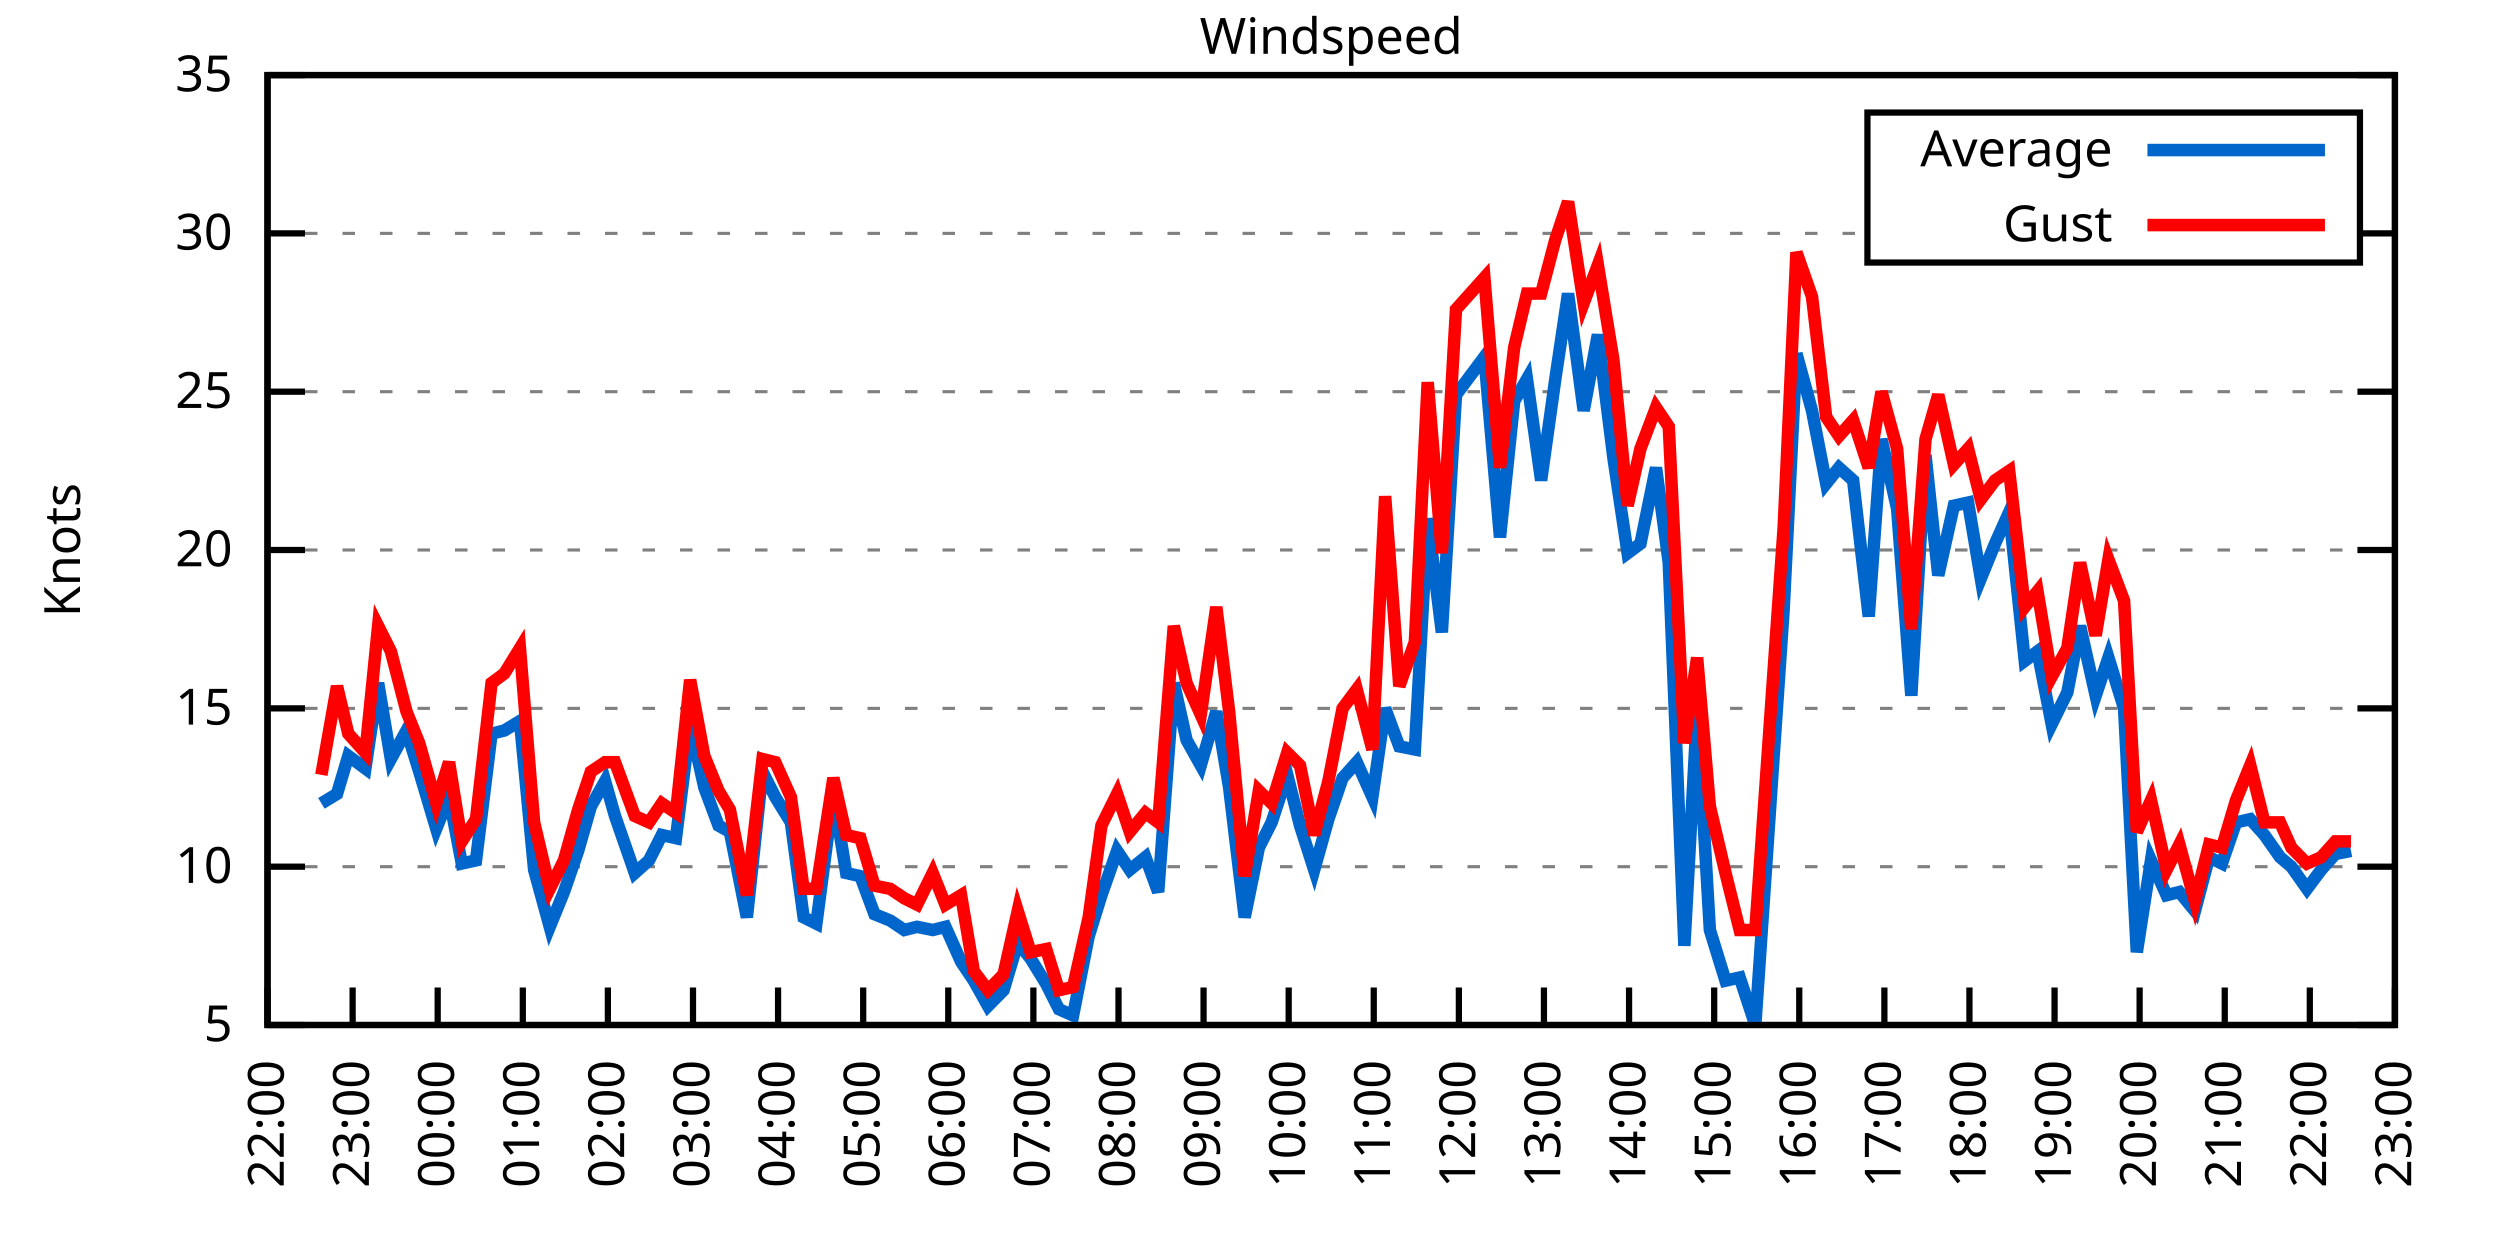
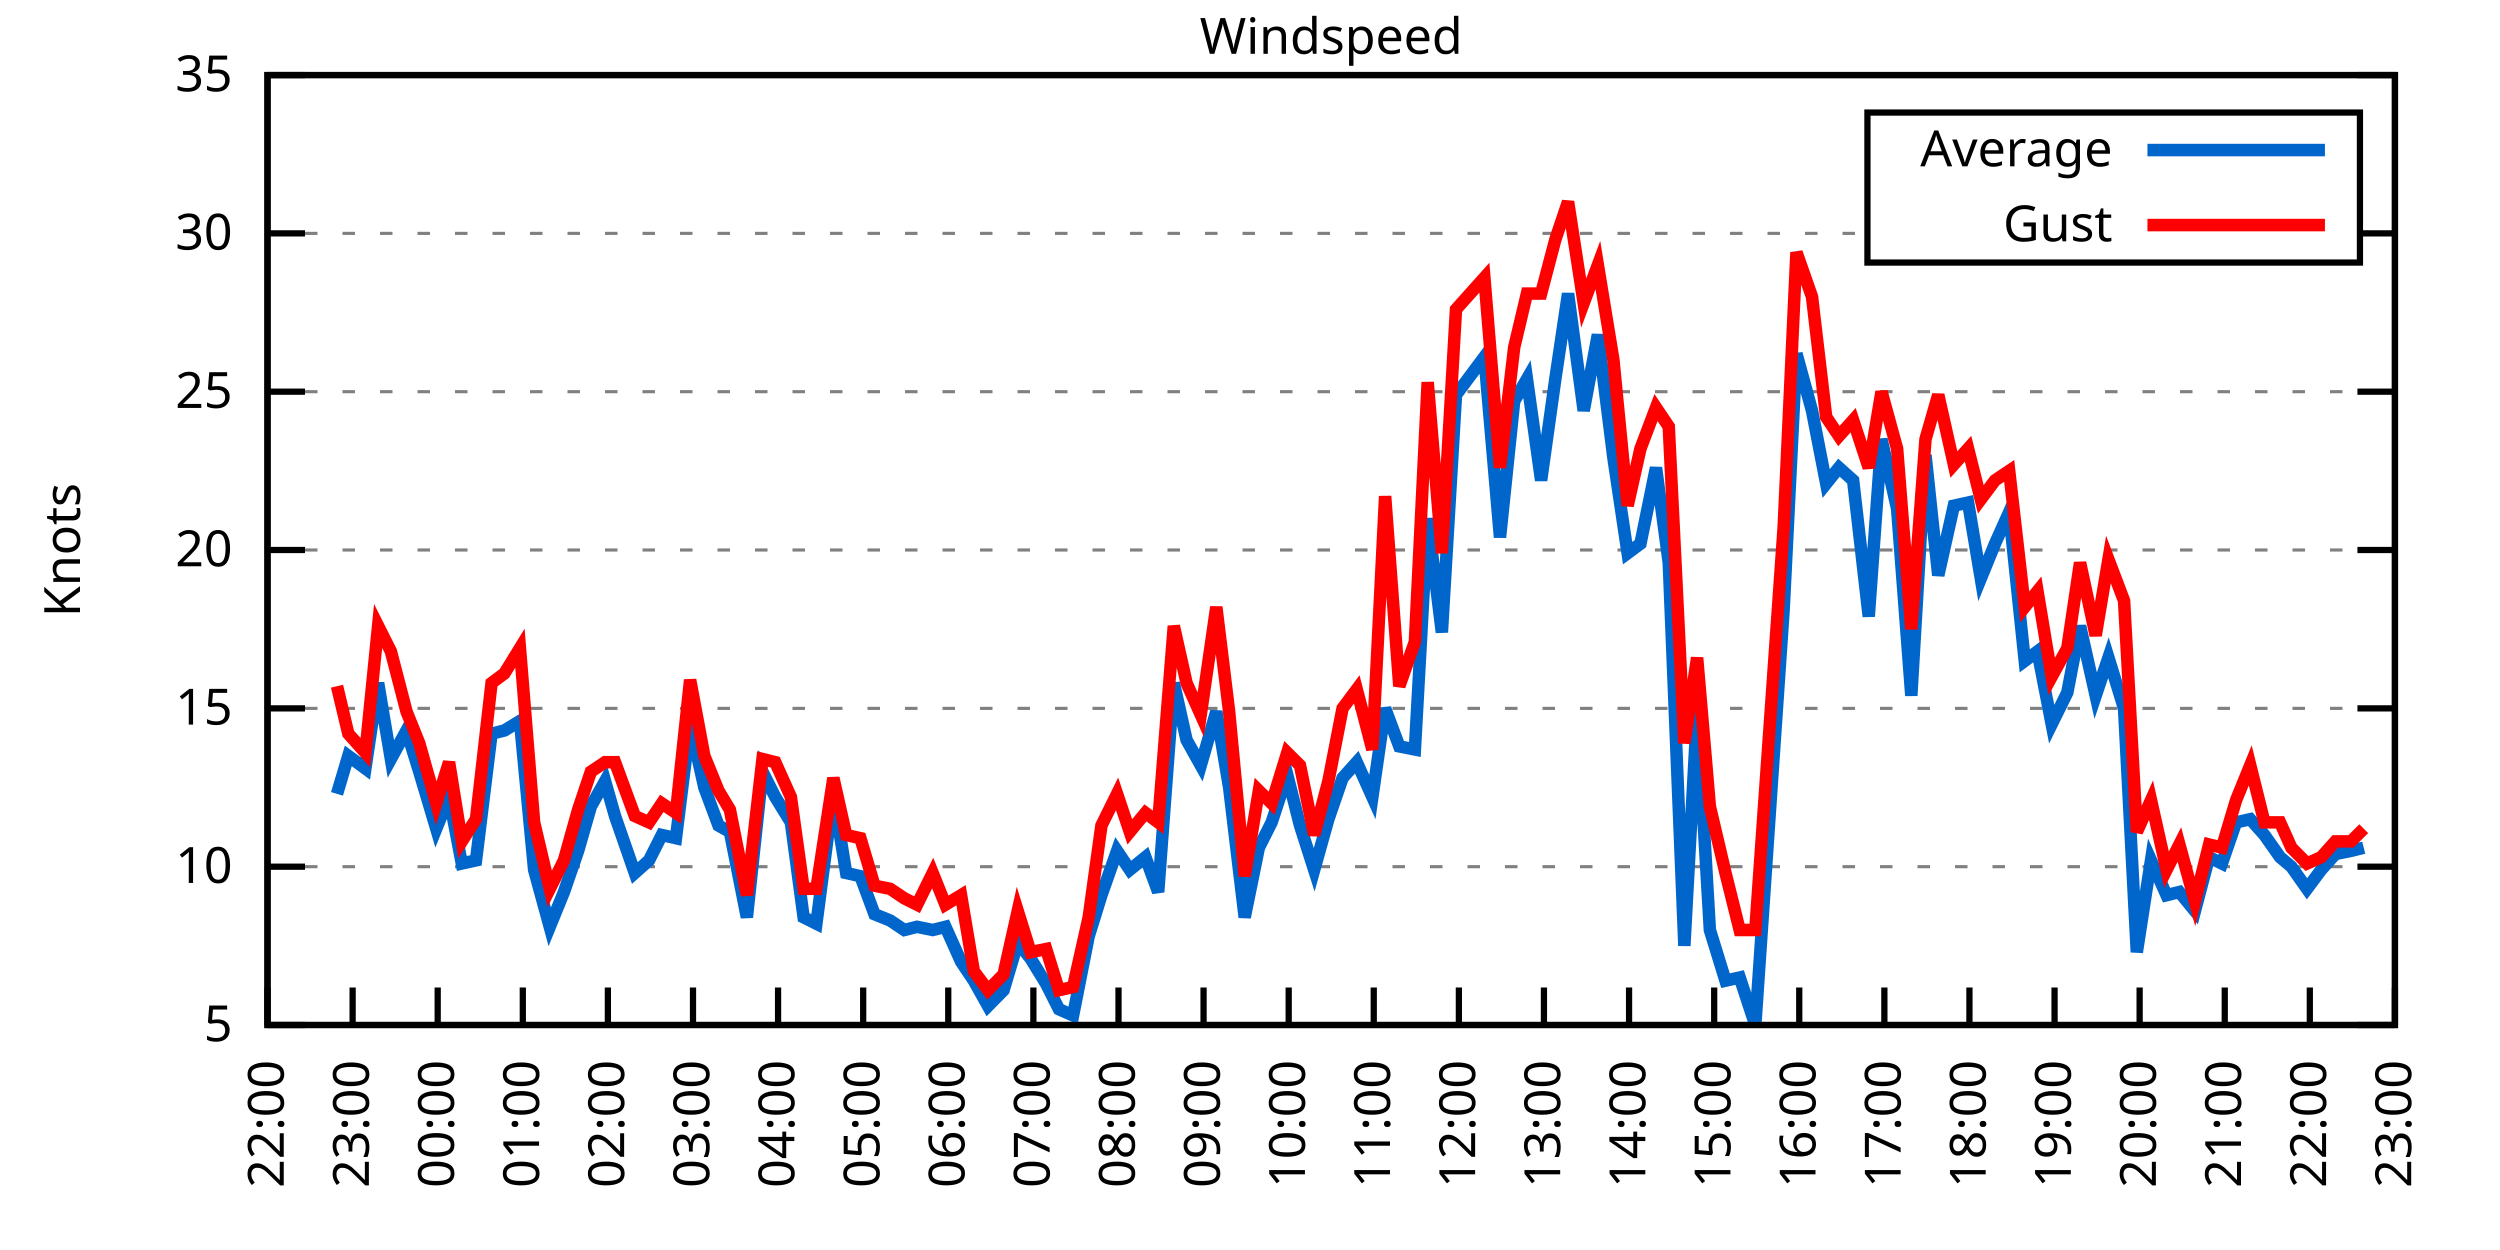
<svg xmlns="http://www.w3.org/2000/svg" xmlns:xlink="http://www.w3.org/1999/xlink" width="400" height="200" viewBox="0 0 400 200">
  <g id="gnuplot_canvas">
    <rect x="0" y="0" width="400" height="200" fill="none" />
    <defs>
      <circle id="gpDot" r="0.5" stroke-width="0.5" stroke="currentColor" />
      <path id="gpPt0" stroke-width="0.333" stroke="currentColor" d="M-1,0 h2 M0,-1 v2" />
      <path id="gpPt1" stroke-width="0.333" stroke="currentColor" d="M-1,-1 L1,1 M1,-1 L-1,1" />
      <path id="gpPt2" stroke-width="0.333" stroke="currentColor" d="M-1,0 L1,0 M0,-1 L0,1 M-1,-1 L1,1 M-1,1 L1,-1" />
      <rect id="gpPt3" stroke-width="0.333" stroke="currentColor" x="-1" y="-1" width="2" height="2" />
      <rect id="gpPt4" stroke-width="0.333" stroke="currentColor" fill="currentColor" x="-1" y="-1" width="2" height="2" />
      <circle id="gpPt5" stroke-width="0.333" stroke="currentColor" cx="0" cy="0" r="1" />
      <use xlink:href="#gpPt5" id="gpPt6" fill="currentColor" stroke="none" />
      <path id="gpPt7" stroke-width="0.333" stroke="currentColor" d="M0,-1.33 L-1.33,0.67 L1.33,0.67 z" />
      <use xlink:href="#gpPt7" id="gpPt8" fill="currentColor" stroke="none" />
      <use xlink:href="#gpPt7" id="gpPt9" stroke="currentColor" transform="rotate(180)" />
      <use xlink:href="#gpPt9" id="gpPt10" fill="currentColor" stroke="none" />
      <use xlink:href="#gpPt3" id="gpPt11" stroke="currentColor" transform="rotate(45)" />
      <use xlink:href="#gpPt11" id="gpPt12" fill="currentColor" stroke="none" />
      <path id="gpPt13" stroke-width="0.333" stroke="currentColor" d="M0,1.330 L1.265,0.411 L0.782,-1.067 L-0.782,-1.076 L-1.265,0.411 z" />
      <use xlink:href="#gpPt13" id="gpPt14" fill="currentColor" stroke="none" />
      <filter id="textbox" filterUnits="objectBoundingBox" x="0" y="0" height="1" width="1">
        <feFlood flood-color="white" flood-opacity="1" result="bgnd" />
        <feComposite in="SourceGraphic" in2="bgnd" operator="atop" />
      </filter>
      <filter id="greybox" filterUnits="objectBoundingBox" x="0" y="0" height="1" width="1">
        <feFlood flood-color="lightgrey" flood-opacity="1" result="grey" />
        <feComposite in="SourceGraphic" in2="grey" operator="atop" />
      </filter>
    </defs>
    <g fill="none" color="white" stroke="currentColor" stroke-width="1.00" stroke-linecap="butt" stroke-linejoin="miter">
</g>
    <g fill="none" color="black" stroke="currentColor" stroke-width="1.00" stroke-linecap="butt" stroke-linejoin="miter">
      <g stroke="none" shape-rendering="crispEdges">
        <polygon fill="rgb(255, 255, 255)" points="42.80,164.00 383.18,164.00 383.18,12.02 42.80,12.02 " />
      </g>
    </g>
    <g fill="none" color="black" stroke="currentColor" stroke-width="1.00" stroke-linecap="butt" stroke-linejoin="miter">
</g>
    <g fill="none" color="black" stroke="black" stroke-width="0.50" stroke-linecap="butt" stroke-linejoin="miter">
</g>
    <g fill="none" color="gray" stroke="currentColor" stroke-width="0.50" stroke-linecap="butt" stroke-linejoin="miter">
      <path stroke="gray" stroke-dasharray="2,4" class="gridline" d="M42.80,164.00 L383.19,164.00  " />
    </g>
    <g fill="none" color="gray" stroke="gray" stroke-width="1.00" stroke-linecap="butt" stroke-linejoin="miter">
</g>
    <g fill="none" color="black" stroke="currentColor" stroke-width="1.00" stroke-linecap="butt" stroke-linejoin="miter">
      <path stroke="black" d="M42.80,164.00 L48.80,164.00 M383.19,164.00 L377.19,164.00  " />
      <g transform="translate(37.20,166.60)" stroke="none" fill="black" font-family="Sans" font-size="8.00" text-anchor="end">
        <text>
          <tspan font-family="Sans"> 5</tspan>
        </text>
      </g>
    </g>
    <g fill="none" color="black" stroke="currentColor" stroke-width="1.00" stroke-linecap="butt" stroke-linejoin="miter">
</g>
    <g fill="none" color="black" stroke="black" stroke-width="0.50" stroke-linecap="butt" stroke-linejoin="miter">
</g>
    <g fill="none" color="gray" stroke="currentColor" stroke-width="0.50" stroke-linecap="butt" stroke-linejoin="miter">
      <path stroke="gray" stroke-dasharray="2,4" class="gridline" d="M42.80,138.67 L383.19,138.67  " />
    </g>
    <g fill="none" color="gray" stroke="gray" stroke-width="1.00" stroke-linecap="butt" stroke-linejoin="miter">
</g>
    <g fill="none" color="black" stroke="currentColor" stroke-width="1.00" stroke-linecap="butt" stroke-linejoin="miter">
      <path stroke="black" d="M42.80,138.67 L48.80,138.67 M383.19,138.67 L377.19,138.67  " />
      <g transform="translate(37.20,141.27)" stroke="none" fill="black" font-family="Sans" font-size="8.00" text-anchor="end">
        <text>
          <tspan font-family="Sans"> 10</tspan>
        </text>
      </g>
    </g>
    <g fill="none" color="black" stroke="currentColor" stroke-width="1.00" stroke-linecap="butt" stroke-linejoin="miter">
</g>
    <g fill="none" color="black" stroke="black" stroke-width="0.50" stroke-linecap="butt" stroke-linejoin="miter">
</g>
    <g fill="none" color="gray" stroke="currentColor" stroke-width="0.50" stroke-linecap="butt" stroke-linejoin="miter">
      <path stroke="gray" stroke-dasharray="2,4" class="gridline" d="M42.80,113.34 L383.19,113.34  " />
    </g>
    <g fill="none" color="gray" stroke="gray" stroke-width="1.00" stroke-linecap="butt" stroke-linejoin="miter">
</g>
    <g fill="none" color="black" stroke="currentColor" stroke-width="1.00" stroke-linecap="butt" stroke-linejoin="miter">
      <path stroke="black" d="M42.80,113.34 L48.80,113.34 M383.19,113.34 L377.19,113.34  " />
      <g transform="translate(37.20,115.94)" stroke="none" fill="black" font-family="Sans" font-size="8.00" text-anchor="end">
        <text>
          <tspan font-family="Sans"> 15</tspan>
        </text>
      </g>
    </g>
    <g fill="none" color="black" stroke="currentColor" stroke-width="1.00" stroke-linecap="butt" stroke-linejoin="miter">
</g>
    <g fill="none" color="black" stroke="black" stroke-width="0.50" stroke-linecap="butt" stroke-linejoin="miter">
</g>
    <g fill="none" color="gray" stroke="currentColor" stroke-width="0.50" stroke-linecap="butt" stroke-linejoin="miter">
      <path stroke="gray" stroke-dasharray="2,4" class="gridline" d="M42.80,88.00 L383.19,88.00  " />
    </g>
    <g fill="none" color="gray" stroke="gray" stroke-width="1.00" stroke-linecap="butt" stroke-linejoin="miter">
</g>
    <g fill="none" color="black" stroke="currentColor" stroke-width="1.00" stroke-linecap="butt" stroke-linejoin="miter">
      <path stroke="black" d="M42.80,88.00 L48.80,88.00 M383.19,88.00 L377.19,88.00  " />
      <g transform="translate(37.20,90.60)" stroke="none" fill="black" font-family="Sans" font-size="8.00" text-anchor="end">
        <text>
          <tspan font-family="Sans"> 20</tspan>
        </text>
      </g>
    </g>
    <g fill="none" color="black" stroke="currentColor" stroke-width="1.00" stroke-linecap="butt" stroke-linejoin="miter">
</g>
    <g fill="none" color="black" stroke="black" stroke-width="0.50" stroke-linecap="butt" stroke-linejoin="miter">
</g>
    <g fill="none" color="gray" stroke="currentColor" stroke-width="0.50" stroke-linecap="butt" stroke-linejoin="miter">
      <path stroke="gray" stroke-dasharray="2,4" class="gridline" d="M42.80,62.67 L383.19,62.67  " />
    </g>
    <g fill="none" color="gray" stroke="gray" stroke-width="1.00" stroke-linecap="butt" stroke-linejoin="miter">
</g>
    <g fill="none" color="black" stroke="currentColor" stroke-width="1.00" stroke-linecap="butt" stroke-linejoin="miter">
      <path stroke="black" d="M42.80,62.67 L48.80,62.67 M383.19,62.67 L377.19,62.67  " />
      <g transform="translate(37.20,65.27)" stroke="none" fill="black" font-family="Sans" font-size="8.00" text-anchor="end">
        <text>
          <tspan font-family="Sans"> 25</tspan>
        </text>
      </g>
    </g>
    <g fill="none" color="black" stroke="currentColor" stroke-width="1.00" stroke-linecap="butt" stroke-linejoin="miter">
</g>
    <g fill="none" color="black" stroke="black" stroke-width="0.50" stroke-linecap="butt" stroke-linejoin="miter">
</g>
    <g fill="none" color="gray" stroke="currentColor" stroke-width="0.50" stroke-linecap="butt" stroke-linejoin="miter">
      <path stroke="gray" stroke-dasharray="2,4" class="gridline" d="M42.80,37.34 L298.79,37.34 M377.59,37.34 L383.19,37.34  " />
    </g>
    <g fill="none" color="gray" stroke="gray" stroke-width="1.00" stroke-linecap="butt" stroke-linejoin="miter">
</g>
    <g fill="none" color="black" stroke="currentColor" stroke-width="1.00" stroke-linecap="butt" stroke-linejoin="miter">
      <path stroke="black" d="M42.80,37.34 L48.80,37.34 M383.19,37.34 L377.19,37.34  " />
      <g transform="translate(37.20,39.94)" stroke="none" fill="black" font-family="Sans" font-size="8.00" text-anchor="end">
        <text>
          <tspan font-family="Sans"> 30</tspan>
        </text>
      </g>
    </g>
    <g fill="none" color="black" stroke="currentColor" stroke-width="1.00" stroke-linecap="butt" stroke-linejoin="miter">
</g>
    <g fill="none" color="black" stroke="black" stroke-width="0.50" stroke-linecap="butt" stroke-linejoin="miter">
</g>
    <g fill="none" color="gray" stroke="currentColor" stroke-width="0.50" stroke-linecap="butt" stroke-linejoin="miter">
      <path stroke="gray" stroke-dasharray="2,4" class="gridline" d="M42.80,12.01 L383.19,12.01  " />
    </g>
    <g fill="none" color="gray" stroke="gray" stroke-width="1.00" stroke-linecap="butt" stroke-linejoin="miter">
</g>
    <g fill="none" color="black" stroke="currentColor" stroke-width="1.00" stroke-linecap="butt" stroke-linejoin="miter">
      <path stroke="black" d="M42.80,12.01 L48.80,12.01 M383.19,12.01 L377.19,12.01  " />
      <g transform="translate(37.20,14.61)" stroke="none" fill="black" font-family="Sans" font-size="8.00" text-anchor="end">
        <text>
          <tspan font-family="Sans"> 35</tspan>
        </text>
      </g>
    </g>
    <g fill="none" color="black" stroke="currentColor" stroke-width="1.00" stroke-linecap="butt" stroke-linejoin="miter">
      <path stroke="black" d="M42.80,164.00 L42.80,158.00  " />
      <g transform="translate(45.40,169.60) rotate(270.00)" stroke="none" fill="black" font-family="Sans" font-size="8.00" text-anchor="end">
        <text>
          <tspan font-family="Sans">22:00</tspan>
        </text>
      </g>
    </g>
    <g fill="none" color="black" stroke="currentColor" stroke-width="1.00" stroke-linecap="butt" stroke-linejoin="miter">
      <path stroke="black" d="M56.42,164.00 L56.42,158.00  " />
      <g transform="translate(59.02,169.60) rotate(270.00)" stroke="none" fill="black" font-family="Sans" font-size="8.00" text-anchor="end">
        <text>
          <tspan font-family="Sans">23:00</tspan>
        </text>
      </g>
    </g>
    <g fill="none" color="black" stroke="currentColor" stroke-width="1.00" stroke-linecap="butt" stroke-linejoin="miter">
      <path stroke="black" d="M70.03,164.00 L70.03,158.00  " />
      <g transform="translate(72.63,169.60) rotate(270.00)" stroke="none" fill="black" font-family="Sans" font-size="8.00" text-anchor="end">
        <text>
          <tspan font-family="Sans">00:00</tspan>
        </text>
      </g>
    </g>
    <g fill="none" color="black" stroke="currentColor" stroke-width="1.00" stroke-linecap="butt" stroke-linejoin="miter">
      <path stroke="black" d="M83.65,164.00 L83.65,158.00  " />
      <g transform="translate(86.25,169.60) rotate(270.00)" stroke="none" fill="black" font-family="Sans" font-size="8.00" text-anchor="end">
        <text>
          <tspan font-family="Sans">01:00</tspan>
        </text>
      </g>
    </g>
    <g fill="none" color="black" stroke="currentColor" stroke-width="1.00" stroke-linecap="butt" stroke-linejoin="miter">
      <path stroke="black" d="M97.26,164.00 L97.26,158.00  " />
      <g transform="translate(99.86,169.60) rotate(270.00)" stroke="none" fill="black" font-family="Sans" font-size="8.00" text-anchor="end">
        <text>
          <tspan font-family="Sans">02:00</tspan>
        </text>
      </g>
    </g>
    <g fill="none" color="black" stroke="currentColor" stroke-width="1.00" stroke-linecap="butt" stroke-linejoin="miter">
      <path stroke="black" d="M110.88,164.00 L110.88,158.00  " />
      <g transform="translate(113.48,169.60) rotate(270.00)" stroke="none" fill="black" font-family="Sans" font-size="8.00" text-anchor="end">
        <text>
          <tspan font-family="Sans">03:00</tspan>
        </text>
      </g>
    </g>
    <g fill="none" color="black" stroke="currentColor" stroke-width="1.00" stroke-linecap="butt" stroke-linejoin="miter">
      <path stroke="black" d="M124.49,164.00 L124.49,158.00  " />
      <g transform="translate(127.09,169.60) rotate(270.00)" stroke="none" fill="black" font-family="Sans" font-size="8.00" text-anchor="end">
        <text>
          <tspan font-family="Sans">04:00</tspan>
        </text>
      </g>
    </g>
    <g fill="none" color="black" stroke="currentColor" stroke-width="1.00" stroke-linecap="butt" stroke-linejoin="miter">
      <path stroke="black" d="M138.11,164.00 L138.11,158.00  " />
      <g transform="translate(140.71,169.60) rotate(270.00)" stroke="none" fill="black" font-family="Sans" font-size="8.00" text-anchor="end">
        <text>
          <tspan font-family="Sans">05:00</tspan>
        </text>
      </g>
    </g>
    <g fill="none" color="black" stroke="currentColor" stroke-width="1.00" stroke-linecap="butt" stroke-linejoin="miter">
      <path stroke="black" d="M151.72,164.00 L151.72,158.00  " />
      <g transform="translate(154.32,169.60) rotate(270.00)" stroke="none" fill="black" font-family="Sans" font-size="8.00" text-anchor="end">
        <text>
          <tspan font-family="Sans">06:00</tspan>
        </text>
      </g>
    </g>
    <g fill="none" color="black" stroke="currentColor" stroke-width="1.00" stroke-linecap="butt" stroke-linejoin="miter">
      <path stroke="black" d="M165.34,164.00 L165.34,158.00  " />
      <g transform="translate(167.94,169.60) rotate(270.00)" stroke="none" fill="black" font-family="Sans" font-size="8.00" text-anchor="end">
        <text>
          <tspan font-family="Sans">07:00</tspan>
        </text>
      </g>
    </g>
    <g fill="none" color="black" stroke="currentColor" stroke-width="1.00" stroke-linecap="butt" stroke-linejoin="miter">
      <path stroke="black" d="M178.96,164.00 L178.96,158.00  " />
      <g transform="translate(181.56,169.60) rotate(270.00)" stroke="none" fill="black" font-family="Sans" font-size="8.00" text-anchor="end">
        <text>
          <tspan font-family="Sans">08:00</tspan>
        </text>
      </g>
    </g>
    <g fill="none" color="black" stroke="currentColor" stroke-width="1.00" stroke-linecap="butt" stroke-linejoin="miter">
      <path stroke="black" d="M192.57,164.00 L192.57,158.00  " />
      <g transform="translate(195.17,169.60) rotate(270.00)" stroke="none" fill="black" font-family="Sans" font-size="8.00" text-anchor="end">
        <text>
          <tspan font-family="Sans">09:00</tspan>
        </text>
      </g>
    </g>
    <g fill="none" color="black" stroke="currentColor" stroke-width="1.00" stroke-linecap="butt" stroke-linejoin="miter">
      <path stroke="black" d="M206.19,164.00 L206.19,158.00  " />
      <g transform="translate(208.79,169.60) rotate(270.00)" stroke="none" fill="black" font-family="Sans" font-size="8.00" text-anchor="end">
        <text>
          <tspan font-family="Sans">10:00</tspan>
        </text>
      </g>
    </g>
    <g fill="none" color="black" stroke="currentColor" stroke-width="1.00" stroke-linecap="butt" stroke-linejoin="miter">
      <path stroke="black" d="M219.80,164.00 L219.80,158.00  " />
      <g transform="translate(222.40,169.60) rotate(270.00)" stroke="none" fill="black" font-family="Sans" font-size="8.00" text-anchor="end">
        <text>
          <tspan font-family="Sans">11:00</tspan>
        </text>
      </g>
    </g>
    <g fill="none" color="black" stroke="currentColor" stroke-width="1.00" stroke-linecap="butt" stroke-linejoin="miter">
      <path stroke="black" d="M233.42,164.00 L233.42,158.00  " />
      <g transform="translate(236.02,169.60) rotate(270.00)" stroke="none" fill="black" font-family="Sans" font-size="8.00" text-anchor="end">
        <text>
          <tspan font-family="Sans">12:00</tspan>
        </text>
      </g>
    </g>
    <g fill="none" color="black" stroke="currentColor" stroke-width="1.00" stroke-linecap="butt" stroke-linejoin="miter">
      <path stroke="black" d="M247.03,164.00 L247.03,158.00  " />
      <g transform="translate(249.63,169.60) rotate(270.00)" stroke="none" fill="black" font-family="Sans" font-size="8.00" text-anchor="end">
        <text>
          <tspan font-family="Sans">13:00</tspan>
        </text>
      </g>
    </g>
    <g fill="none" color="black" stroke="currentColor" stroke-width="1.00" stroke-linecap="butt" stroke-linejoin="miter">
      <path stroke="black" d="M260.65,164.00 L260.65,158.00  " />
      <g transform="translate(263.25,169.60) rotate(270.00)" stroke="none" fill="black" font-family="Sans" font-size="8.00" text-anchor="end">
        <text>
          <tspan font-family="Sans">14:00</tspan>
        </text>
      </g>
    </g>
    <g fill="none" color="black" stroke="currentColor" stroke-width="1.00" stroke-linecap="butt" stroke-linejoin="miter">
      <path stroke="black" d="M274.27,164.00 L274.27,158.00  " />
      <g transform="translate(276.87,169.60) rotate(270.00)" stroke="none" fill="black" font-family="Sans" font-size="8.00" text-anchor="end">
        <text>
          <tspan font-family="Sans">15:00</tspan>
        </text>
      </g>
    </g>
    <g fill="none" color="black" stroke="currentColor" stroke-width="1.00" stroke-linecap="butt" stroke-linejoin="miter">
      <path stroke="black" d="M287.88,164.00 L287.88,158.00  " />
      <g transform="translate(290.48,169.60) rotate(270.00)" stroke="none" fill="black" font-family="Sans" font-size="8.00" text-anchor="end">
        <text>
          <tspan font-family="Sans">16:00</tspan>
        </text>
      </g>
    </g>
    <g fill="none" color="black" stroke="currentColor" stroke-width="1.00" stroke-linecap="butt" stroke-linejoin="miter">
      <path stroke="black" d="M301.50,164.00 L301.50,158.00  " />
      <g transform="translate(304.10,169.60) rotate(270.00)" stroke="none" fill="black" font-family="Sans" font-size="8.00" text-anchor="end">
        <text>
          <tspan font-family="Sans">17:00</tspan>
        </text>
      </g>
    </g>
    <g fill="none" color="black" stroke="currentColor" stroke-width="1.00" stroke-linecap="butt" stroke-linejoin="miter">
      <path stroke="black" d="M315.11,164.00 L315.11,158.00  " />
      <g transform="translate(317.71,169.60) rotate(270.00)" stroke="none" fill="black" font-family="Sans" font-size="8.00" text-anchor="end">
        <text>
          <tspan font-family="Sans">18:00</tspan>
        </text>
      </g>
    </g>
    <g fill="none" color="black" stroke="currentColor" stroke-width="1.00" stroke-linecap="butt" stroke-linejoin="miter">
      <path stroke="black" d="M328.73,164.00 L328.73,158.00  " />
      <g transform="translate(331.33,169.60) rotate(270.00)" stroke="none" fill="black" font-family="Sans" font-size="8.00" text-anchor="end">
        <text>
          <tspan font-family="Sans">19:00</tspan>
        </text>
      </g>
    </g>
    <g fill="none" color="black" stroke="currentColor" stroke-width="1.00" stroke-linecap="butt" stroke-linejoin="miter">
      <path stroke="black" d="M342.34,164.00 L342.34,158.00  " />
      <g transform="translate(344.94,169.60) rotate(270.00)" stroke="none" fill="black" font-family="Sans" font-size="8.00" text-anchor="end">
        <text>
          <tspan font-family="Sans">20:00</tspan>
        </text>
      </g>
    </g>
    <g fill="none" color="black" stroke="currentColor" stroke-width="1.00" stroke-linecap="butt" stroke-linejoin="miter">
      <path stroke="black" d="M355.96,164.00 L355.96,158.00  " />
      <g transform="translate(358.56,169.60) rotate(270.00)" stroke="none" fill="black" font-family="Sans" font-size="8.00" text-anchor="end">
        <text>
          <tspan font-family="Sans">21:00</tspan>
        </text>
      </g>
    </g>
    <g fill="none" color="black" stroke="currentColor" stroke-width="1.00" stroke-linecap="butt" stroke-linejoin="miter">
      <path stroke="black" d="M369.57,164.00 L369.57,158.00  " />
      <g transform="translate(372.17,169.60) rotate(270.00)" stroke="none" fill="black" font-family="Sans" font-size="8.00" text-anchor="end">
        <text>
          <tspan font-family="Sans">22:00</tspan>
        </text>
      </g>
    </g>
    <g fill="none" color="black" stroke="currentColor" stroke-width="1.00" stroke-linecap="butt" stroke-linejoin="miter">
      <path stroke="black" d="M383.19,164.00 L383.19,158.00  " />
      <g transform="translate(385.79,169.60) rotate(270.00)" stroke="none" fill="black" font-family="Sans" font-size="8.00" text-anchor="end">
        <text>
          <tspan font-family="Sans">23:00</tspan>
        </text>
      </g>
    </g>
    <g fill="none" color="black" stroke="currentColor" stroke-width="1.00" stroke-linecap="butt" stroke-linejoin="miter">
</g>
    <g fill="none" color="black" stroke="currentColor" stroke-width="1.00" stroke-linecap="butt" stroke-linejoin="miter">
      <path stroke="black" d="M42.80,12.01 L42.80,164.00 L383.19,164.00 L383.19,12.01 L42.80,12.01 Z  " />
    </g>
    <g fill="none" color="black" stroke="currentColor" stroke-width="1.00" stroke-linecap="butt" stroke-linejoin="miter">
</g>
    <g fill="none" color="black" stroke="currentColor" stroke-width="1.00" stroke-linecap="butt" stroke-linejoin="miter">
      <path stroke="black" d="M298.79,42.01 L298.79,18.01 L377.59,18.01 L377.59,42.01 L298.79,42.01 Z  " />
    </g>
    <g id="Windspeed_plot_1">
      <g fill="none" color="white" stroke="black" stroke-width="2.00" stroke-linecap="butt" stroke-linejoin="miter">
</g>
      <g fill="none" color="black" stroke="currentColor" stroke-width="2.00" stroke-linecap="butt" stroke-linejoin="miter">
        <g transform="translate(337.99,26.61)" stroke="none" fill="black" font-family="Sans" font-size="8.00" text-anchor="end">
          <text>
            <tspan font-family="Sans">Average</tspan>
          </text>
        </g>
      </g>
      <g fill="none" color="black" stroke="currentColor" stroke-width="2.00" stroke-linecap="butt" stroke-linejoin="miter">
-         <path stroke="rgb(  0, 102, 204)" d="M343.59,24.01 L371.99,24.01 M51.42,128.54 L53.92,127.02 L55.73,120.94 L58.46,122.96 L60.50,109.28 L62.54,121.44   L65.04,116.88 L67.08,123.47 L69.80,132.59 L71.85,127.52 L73.89,138.16 L76.16,137.66 L78.65,117.39 L80.70,116.88   L83.19,115.36 L85.46,139.17 L87.96,148.29 L90.23,142.72 L92.50,136.14 L94.54,129.04 L96.81,124.99 L98.40,130.56   L101.57,139.68 L103.84,137.66 L105.89,133.60 L108.15,134.11 L110.42,115.87 L112.69,126.00 L114.96,132.08 L116.78,133.10   L119.50,146.77 L122.00,123.47 L124.04,127.52 L126.54,131.58 L128.58,146.77 L130.62,147.79 L133.34,127.02 L135.39,139.68   L137.66,140.19 L139.92,146.27 L142.42,147.28 L144.69,148.80 L146.73,148.29 L149.23,148.80 L151.27,148.29 L153.77,153.87   L155.81,156.91 L158.08,160.96 L160.57,158.43 L162.84,150.83 L164.89,153.36 L167.38,157.41 L169.43,161.47 L171.69,162.48   L174.19,149.81 L176.23,143.23 L178.73,136.14 L180.77,139.17 L183.27,137.15 L185.31,142.72 L187.81,109.28 L189.85,118.40   L192.12,122.46 L194.61,113.84 L196.66,126.00 L199.15,146.77 L201.42,135.63 L203.46,131.58 L205.96,123.98 L208.00,132.08   L210.27,139.17 L212.54,131.07 L214.81,124.48 L217.08,121.95 L219.58,127.52 L221.62,113.34 L223.89,119.42 L226.38,119.92   L228.43,82.94 L230.70,101.18 L232.96,63.18 L237.50,57.10 L240.00,85.98 L242.27,64.19 L244.31,60.65 L246.58,76.86   L248.85,60.65 L250.89,46.97 L253.39,65.71 L255.66,53.55 L258.15,73.31 L260.42,88.51 L262.47,86.99 L264.96,74.83   L267.00,90.03 L269.50,151.33 L271.54,113.84 L273.58,148.80 L276.08,156.91 L278.35,156.40 L280.85,164.00 L285.38,97.63   L287.43,56.59 L289.92,65.71 L292.19,77.37 L294.23,74.83 L296.50,76.86 L299.00,98.64 L301.04,70.27 L303.54,81.42   L305.81,111.31 L308.08,72.81 L310.12,92.06 L312.62,80.91 L314.89,80.41 L316.93,92.56 L319.20,86.99 L321.47,81.93   L323.96,105.74 L326.00,104.22 L328.27,115.87 L330.77,110.80 L332.81,100.16 L335.31,111.31 L337.35,105.23 L339.85,113.34   L341.89,152.35 L344.16,137.66 L346.65,143.23 L348.70,142.72 L351.19,145.76 L353.46,137.15 L355.50,138.16 L357.77,131.58   L360.04,131.07 L362.31,133.60 L364.81,137.15 L366.62,138.67 L369.12,142.21 L371.39,139.17 L373.66,136.64 L376.16,136.14    " />
+         <path stroke="rgb(  0, 102, 204)" d="M343.59,24.01 L371.99,24.01 M53.92,127.02 L55.73,120.94 L58.46,122.96 L60.50,109.28 L62.54,121.44 L65.04,116.88   L67.08,123.47 L69.80,132.59 L71.85,127.52 L73.89,138.16 L76.16,137.66 L78.65,117.39 L80.70,116.88 L83.19,115.36   L85.46,139.17 L87.96,148.29 L90.23,142.72 L92.50,136.14 L94.54,129.04 L96.81,124.99 L98.40,130.56 L101.57,139.68   L103.84,137.66 L105.89,133.60 L108.15,134.11 L110.42,115.87 L112.69,126.00 L114.96,132.08 L116.78,133.10 L119.50,146.77   L122.00,123.47 L124.04,127.52 L126.54,131.58 L128.58,146.77 L130.62,147.79 L133.34,127.02 L135.39,139.68 L137.66,140.19   L139.92,146.27 L142.42,147.28 L144.69,148.80 L146.73,148.29 L149.23,148.80 L151.27,148.29 L153.77,153.87 L155.81,156.91   L158.08,160.96 L160.57,158.43 L162.84,150.83 L164.89,153.36 L167.38,157.41 L169.43,161.47 L171.69,162.48 L174.19,149.81   L176.23,143.23 L178.73,136.14 L180.77,139.17 L183.27,137.15 L185.31,142.72 L187.81,109.28 L189.85,118.40 L192.12,122.46   L194.61,113.84 L196.66,126.00 L199.15,146.77 L201.42,135.63 L203.46,131.58 L205.96,123.98 L208.00,132.08 L210.27,139.17   L212.54,131.07 L214.81,124.48 L217.08,121.95 L219.58,127.52 L221.62,113.34 L223.89,119.42 L226.38,119.92 L228.43,82.94   L230.70,101.18 L232.96,63.18 L237.50,57.10 L240.00,85.98 L242.27,64.19 L244.31,60.65 L246.58,76.86 L248.85,60.65   L250.89,46.97 L253.39,65.71 L255.66,53.55 L258.15,73.31 L260.42,88.51 L262.47,86.99 L264.96,74.83 L267.00,90.03   L269.50,151.33 L271.54,113.84 L273.58,148.80 L276.08,156.91 L278.35,156.40 L280.85,164.00 L285.38,97.63 L287.43,56.59   L289.92,65.71 L292.19,77.37 L294.23,74.83 L296.50,76.86 L299.00,98.64 L301.04,70.27 L303.54,81.42 L305.81,111.31   L308.08,72.81 L310.12,92.06 L312.62,80.91 L314.89,80.41 L316.93,92.56 L319.20,86.99 L321.47,81.93 L323.96,105.74   L326.00,104.22 L328.27,115.87 L330.77,110.80 L332.81,100.16 L335.31,111.31 L337.35,105.23 L339.85,113.34 L341.89,152.35   L344.16,137.66 L346.65,143.23 L348.70,142.72 L351.19,145.76 L353.46,137.15 L355.50,138.16 L357.77,131.58 L360.04,131.07   L362.31,133.60 L364.81,137.15 L366.62,138.67 L369.12,142.21 L371.39,139.17 L373.66,136.64 L376.16,136.14 L378.20,135.63    " />
      </g>
    </g>
    <g id="Windspeed_plot_2">
      <g fill="none" color="black" stroke="currentColor" stroke-width="2.00" stroke-linecap="butt" stroke-linejoin="miter">
        <g transform="translate(337.99,38.61)" stroke="none" fill="black" font-family="Sans" font-size="8.00" text-anchor="end">
          <text>
            <tspan font-family="Sans">Gust</tspan>
          </text>
        </g>
      </g>
      <g fill="none" color="black" stroke="currentColor" stroke-width="2.00" stroke-linecap="butt" stroke-linejoin="miter">
-         <path stroke="rgb(255,   0,   0)" d="M343.59,36.01 L371.99,36.01 M51.42,123.98 L53.92,109.79 L55.73,117.39 L58.46,120.43 L60.50,100.16 L62.54,104.22   L65.04,113.84 L67.08,118.91 L69.80,128.54 L71.85,121.95 L73.89,134.62 L76.16,131.07 L78.65,109.28 L80.70,107.76   L83.19,103.71 L85.46,131.58 L87.96,142.21 L90.23,137.66 L92.50,129.55 L94.54,123.47 L96.81,121.95 L98.40,121.95   L101.57,130.56 L103.84,131.58 L105.89,128.54 L108.15,130.06 L110.42,108.78 L112.69,120.94 L114.96,126.51 L116.78,129.55   L119.50,143.23 L122.00,121.44 L124.04,121.95 L126.54,127.52 L128.58,142.21 L130.62,142.21 L133.34,124.48 L135.39,133.60   L137.66,134.11 L139.92,141.71 L142.42,142.21 L144.69,143.73 L146.73,144.75 L149.23,139.68 L151.27,144.75 L153.77,143.23   L155.81,155.39 L158.08,158.43 L160.57,155.89 L162.84,145.76 L164.89,152.35 L167.38,151.84 L169.43,158.43 L171.69,157.92   L174.19,146.77 L176.23,132.08 L178.73,127.02 L180.77,133.10 L183.27,130.06 L185.31,131.58 L187.81,100.16 L189.85,109.28   L192.12,114.35 L194.61,97.12 L196.66,113.84 L199.15,140.19 L201.42,126.51 L203.46,128.54 L205.96,120.43 L208.00,122.46   L210.27,133.60 L212.54,124.99 L214.81,113.34 L217.08,110.30 L219.58,119.92 L221.62,79.39 L223.89,109.79 L226.38,102.70   L228.43,61.15 L230.70,88.51 L232.96,49.50 L237.50,44.43 L240.00,74.83 L242.27,55.58 L244.31,46.97 L246.58,46.97   L248.85,38.35 L250.89,32.28 L253.39,48.49 L255.66,42.41 L258.15,57.61 L260.42,80.91 L262.47,71.79 L264.96,65.21   L267.00,68.25 L269.50,118.91 L271.54,105.23 L273.58,129.04 L276.08,139.68 L278.35,148.80 L280.85,148.80 L285.38,84.46   L287.43,40.38 L289.92,47.47 L292.19,66.73 L294.23,69.77 L296.50,67.23 L299.00,74.83 L301.04,62.67 L303.54,71.79   L305.81,100.67 L308.08,70.27 L310.12,63.18 L312.62,74.33 L314.89,71.79 L316.93,79.90 L319.20,76.86 L321.47,75.34   L323.96,97.12 L326.00,94.59 L328.27,108.27 L330.77,103.71 L332.81,90.03 L335.31,101.68 L337.35,89.52 L339.85,96.11   L341.89,133.10 L344.16,128.03 L346.65,139.17 L348.70,135.12 L351.19,144.24 L353.46,135.12 L355.50,135.63 L357.77,128.03   L360.04,122.46 L362.31,131.58 L364.81,131.58 L366.62,135.63 L369.12,138.16 L371.39,137.15 L373.66,134.62 L376.16,134.62    " />
+         <path stroke="rgb(255,   0,   0)" d="M343.59,36.01 L371.99,36.01 M53.92,109.79 L55.73,117.39 L58.46,120.43 L60.50,100.16 L62.54,104.22 L65.04,113.84   L67.08,118.91 L69.80,128.54 L71.85,121.95 L73.89,134.62 L76.16,131.07 L78.65,109.28 L80.70,107.76 L83.19,103.71   L85.46,131.58 L87.96,142.21 L90.23,137.66 L92.50,129.55 L94.54,123.47 L96.81,121.95 L98.40,121.95 L101.57,130.56   L103.84,131.58 L105.89,128.54 L108.15,130.06 L110.42,108.78 L112.69,120.94 L114.96,126.51 L116.78,129.55 L119.50,143.23   L122.00,121.44 L124.04,121.95 L126.54,127.52 L128.58,142.21 L130.62,142.21 L133.34,124.48 L135.39,133.60 L137.66,134.11   L139.92,141.71 L142.42,142.21 L144.69,143.73 L146.73,144.75 L149.23,139.68 L151.27,144.75 L153.77,143.23 L155.81,155.39   L158.08,158.43 L160.57,155.89 L162.84,145.76 L164.89,152.35 L167.38,151.84 L169.43,158.43 L171.69,157.92 L174.19,146.77   L176.23,132.08 L178.73,127.02 L180.77,133.10 L183.27,130.06 L185.31,131.58 L187.81,100.16 L189.85,109.28 L192.12,114.35   L194.61,97.12 L196.66,113.84 L199.15,140.19 L201.42,126.51 L203.46,128.54 L205.96,120.43 L208.00,122.46 L210.27,133.60   L212.54,124.99 L214.81,113.34 L217.08,110.30 L219.58,119.92 L221.62,79.39 L223.89,109.79 L226.38,102.70 L228.43,61.15   L230.70,88.51 L232.96,49.50 L237.50,44.43 L240.00,74.83 L242.27,55.58 L244.31,46.97 L246.58,46.97 L248.85,38.35   L250.89,32.28 L253.39,48.49 L255.66,42.41 L258.15,57.61 L260.42,80.91 L262.47,71.79 L264.96,65.21 L267.00,68.25   L269.50,118.91 L271.54,105.23 L273.58,129.04 L276.08,139.68 L278.35,148.80 L280.85,148.80 L285.38,84.46 L287.43,40.38   L289.92,47.47 L292.19,66.73 L294.23,69.77 L296.50,67.23 L299.00,74.83 L301.04,62.67 L303.54,71.79 L305.81,100.67   L308.08,70.27 L310.12,63.18 L312.62,74.33 L314.89,71.79 L316.93,79.90 L319.20,76.86 L321.47,75.34 L323.96,97.12   L326.00,94.59 L328.27,108.27 L330.77,103.71 L332.81,90.03 L335.31,101.68 L337.35,89.52 L339.85,96.11 L341.89,133.10   L344.16,128.03 L346.65,139.17 L348.70,135.12 L351.19,144.24 L353.46,135.12 L355.50,135.63 L357.77,128.03 L360.04,122.46   L362.31,131.58 L364.81,131.58 L366.62,135.63 L369.12,138.16 L371.39,137.15 L373.66,134.62 L376.16,134.62 L378.20,132.59    " />
      </g>
    </g>
    <g fill="none" color="black" stroke="currentColor" stroke-width="2.00" stroke-linecap="butt" stroke-linejoin="miter">
</g>
    <g fill="none" color="black" stroke="black" stroke-width="1.00" stroke-linecap="butt" stroke-linejoin="miter">
</g>
    <g fill="none" color="black" stroke="currentColor" stroke-width="1.00" stroke-linecap="butt" stroke-linejoin="miter">
      <path stroke="black" d="M42.80,12.01 L42.80,164.00 L383.19,164.00 L383.19,12.01 L42.80,12.01 Z  " />
      <g transform="translate(12.80,88.01) rotate(270.00)" stroke="none" fill="black" font-family="Sans" font-size="8.00" text-anchor="middle">
        <text>
          <tspan font-family="Sans">Knots</tspan>
        </text>
      </g>
    </g>
    <g fill="none" color="black" stroke="currentColor" stroke-width="1.00" stroke-linecap="butt" stroke-linejoin="miter">
</g>
    <g fill="none" color="black" stroke="currentColor" stroke-width="1.00" stroke-linecap="butt" stroke-linejoin="miter">
      <g transform="translate(212.99,8.61)" stroke="none" fill="black" font-family="Sans" font-size="8.00" text-anchor="middle">
        <text>
          <tspan font-family="Sans">Windspeed</tspan>
        </text>
      </g>
    </g>
    <g fill="none" color="black" stroke="currentColor" stroke-width="1.00" stroke-linecap="butt" stroke-linejoin="miter">
</g>
  </g>
</svg>
